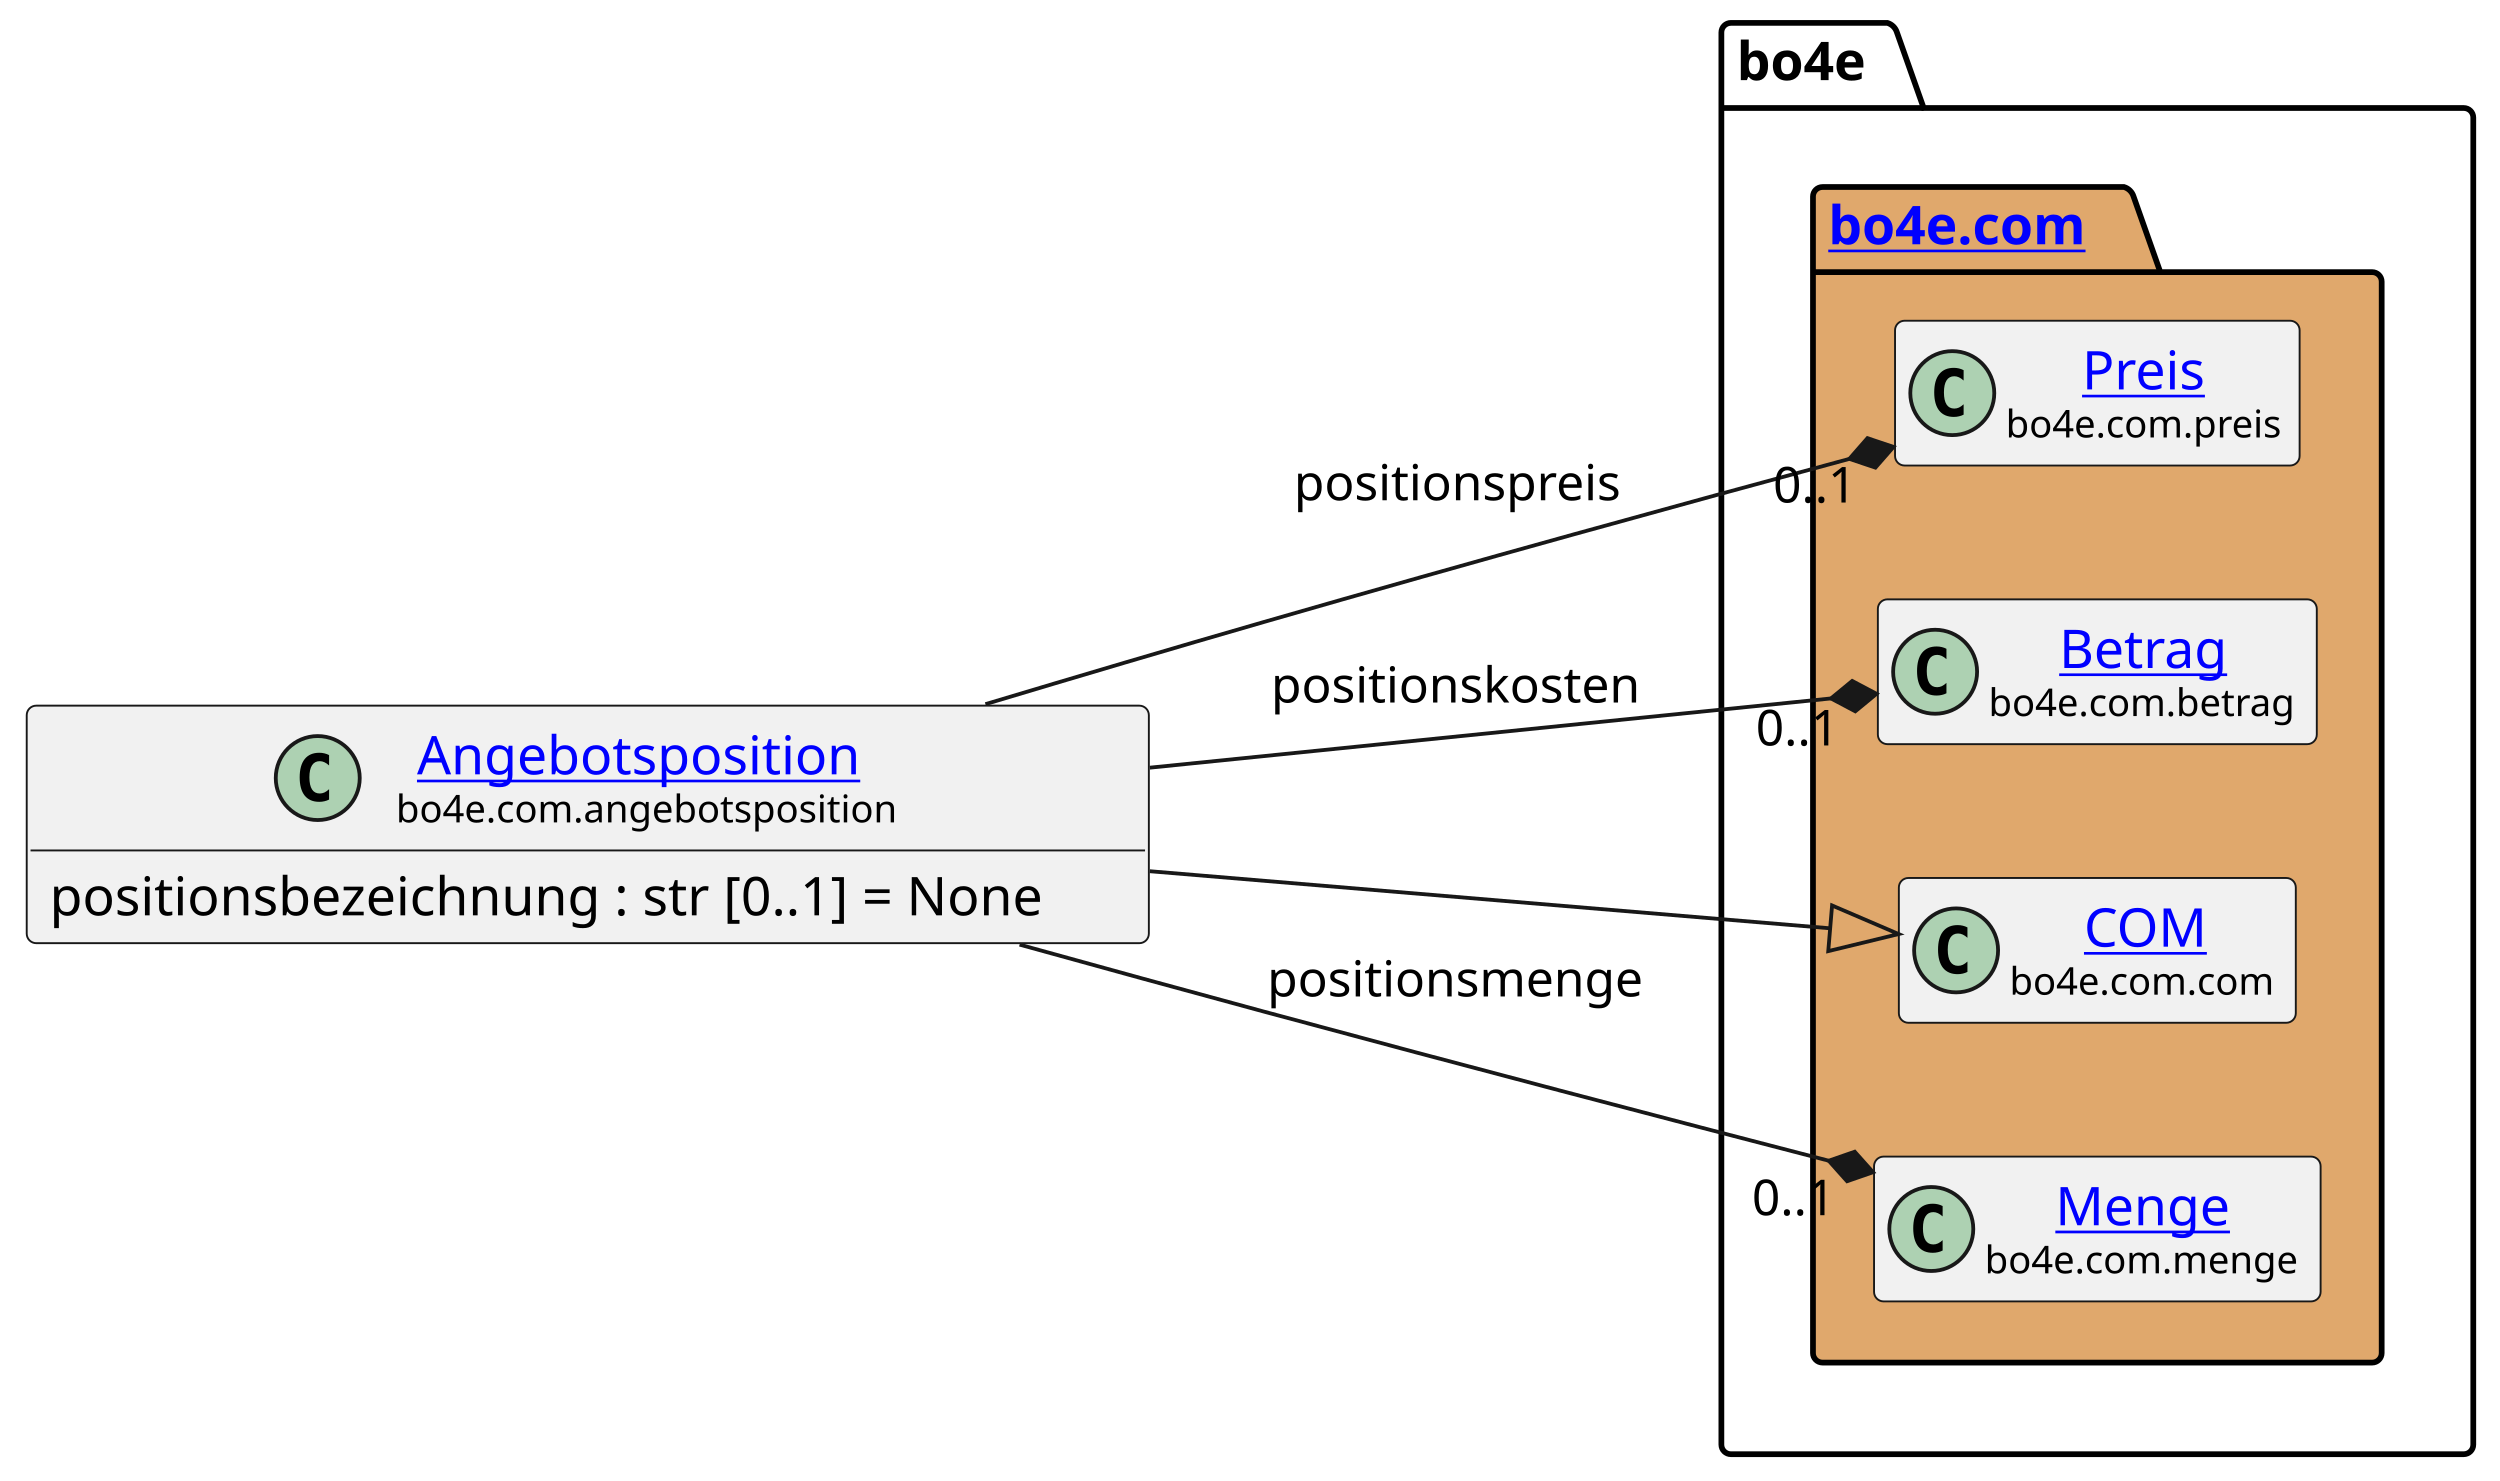
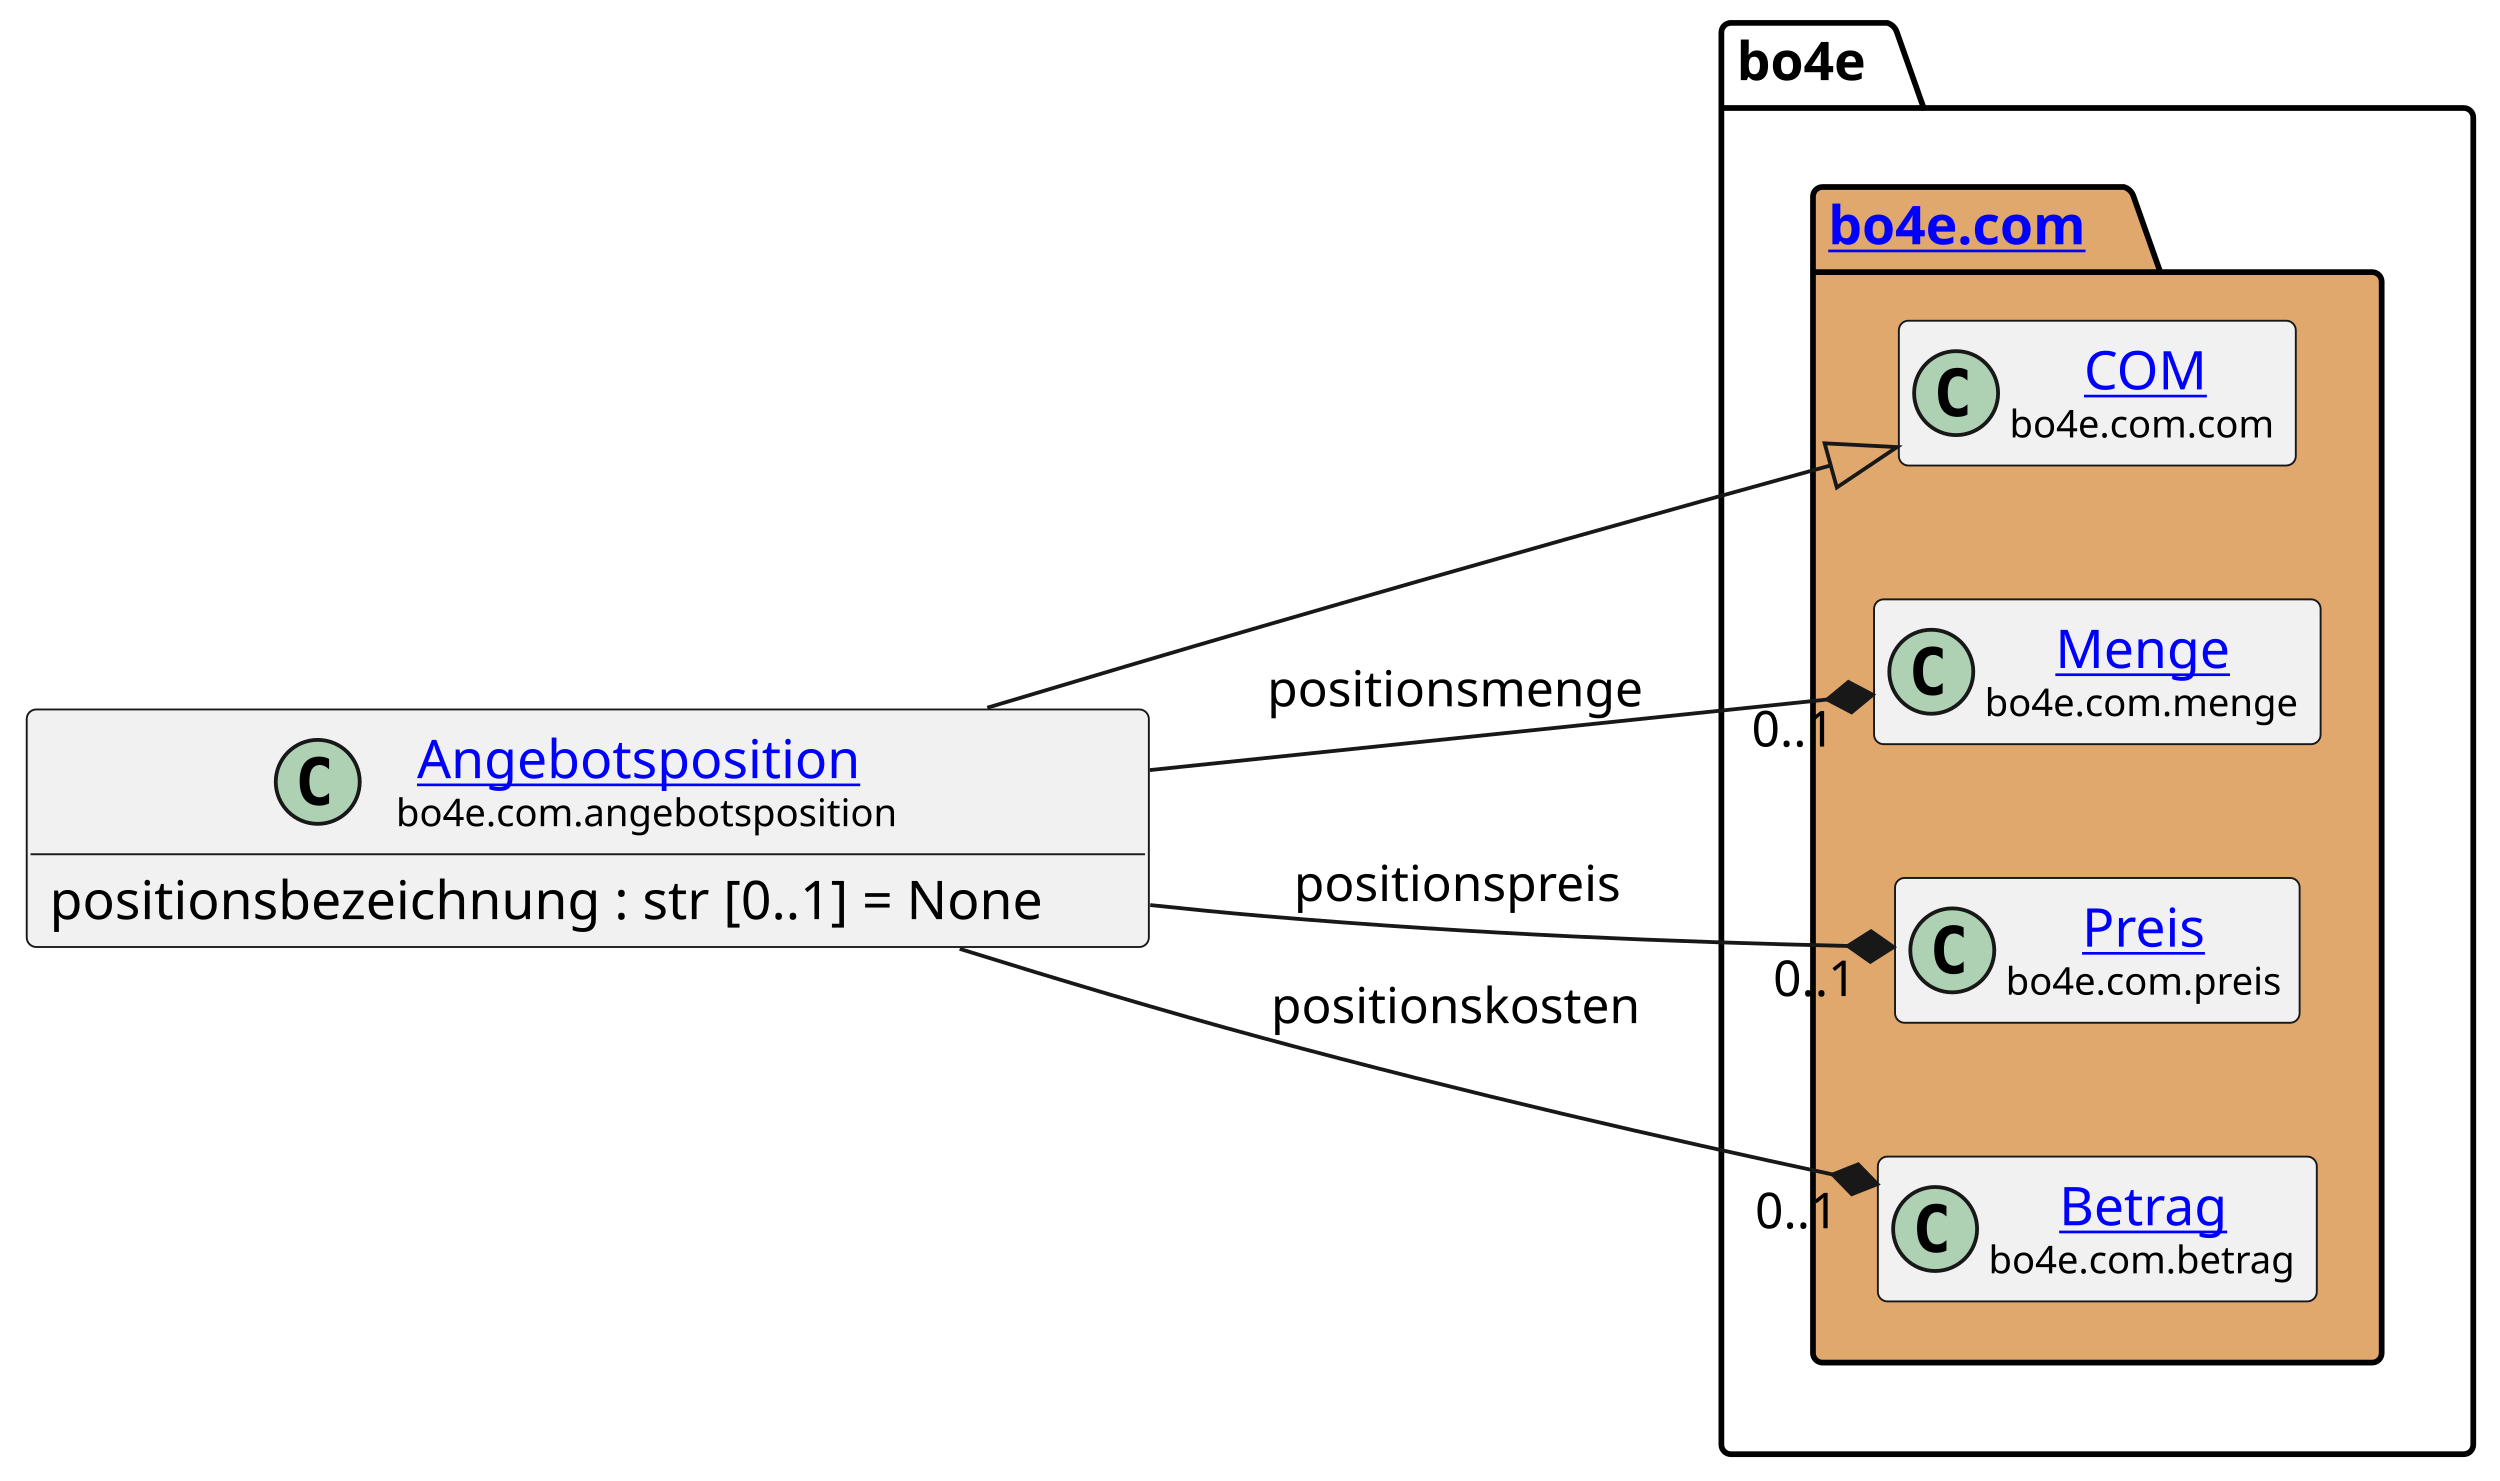
<svg xmlns="http://www.w3.org/2000/svg" xmlns:xlink="http://www.w3.org/1999/xlink" contentStyleType="text/css" height="388px" preserveAspectRatio="none" style="width:655px;height:388px;background:#FFFFFF;" version="1.1" viewBox="0 0 655 388" width="655px" zoomAndPan="magnify">
  <defs />
  <g>
    <g id="cluster_bo4e">
      <path d="M453.5,6 L494.5,6 A3.75,3.75 0 0 1 497,8.5 L504,28.297 L645.5,28.297 A2.5,2.5 0 0 1 648,30.797 L648,378.5 A2.5,2.5 0 0 1 645.5,381 L453.5,381 A2.5,2.5 0 0 1 451,378.5 L451,8.5 A2.5,2.5 0 0 1 453.5,6 " fill="none" style="stroke:#000000;stroke-width:1.5;" />
      <line style="stroke:#000000;stroke-width:1.5;" x1="451" x2="504" y1="28.297" y2="28.297" />
      <text fill="#000000" font-family="sans-serif" font-size="14" font-weight="bold" lengthAdjust="spacing" textLength="40" x="455" y="20.995">bo4e</text>
    </g>
    <g id="cluster_com">
      <path d="M477.5,49 L556.5,49 A3.75,3.75 0 0 1 559,51.5 L566,71.297 L621.5,71.297 A2.5,2.5 0 0 1 624,73.797 L624,354.5 A2.5,2.5 0 0 1 621.5,357 L477.5,357 A2.5,2.5 0 0 1 475,354.5 L475,51.5 A2.5,2.5 0 0 1 477.5,49 " fill="#E0A86C" style="stroke:#000000;stroke-width:1.5;" />
      <line style="stroke:#000000;stroke-width:1.5;" x1="475" x2="566" y1="71.297" y2="71.297" />
      <a href="https://bo4e.github.io/BO4E-python/latest/api/bo4e.com.html" target="_top" title="https://bo4e.github.io/BO4E-python/latest/api/bo4e.com.html" xlink:actuate="onRequest" xlink:href="https://bo4e.github.io/BO4E-python/latest/api/bo4e.com.html" xlink:show="new" xlink:title="https://bo4e.github.io/BO4E-python/latest/api/bo4e.com.html" xlink:type="simple">
        <text fill="#0000FF" font-family="sans-serif" font-size="14" font-weight="bold" lengthAdjust="spacing" text-decoration="underline" textLength="78" x="479" y="63.995">bo4e.com</text>
      </a>
    </g>
+     <g id="elem_COM">
+       <rect codeLine="8" fill="#F1F1F1" height="37.938" id="COM" rx="2.5" ry="2.5" style="stroke:#181818;stroke-width:0.5;" width="104" x="497.5" y="84.03" />
+       <ellipse cx="512.5" cy="102.999" fill="#ADD1B2" rx="11" ry="11" style="stroke:#181818;stroke-width:1.0;" />
+       <path d="M515.469,108.639 Q514.891,108.936 514.25,109.077 Q513.609,109.233 512.906,109.233 Q510.406,109.233 509.078,107.593 Q507.766,105.936 507.766,102.811 Q507.766,99.686 509.078,98.03 Q510.406,96.374 512.906,96.374 Q513.609,96.374 514.25,96.53 Q514.906,96.686 515.469,96.983 L515.469,99.702 Q514.844,99.124 514.25,98.858 Q513.656,98.577 513.031,98.577 Q511.688,98.577 511,99.655 Q510.312,100.718 510.312,102.811 Q510.312,104.905 511,105.983 Q511.688,107.046 513.031,107.046 Q513.656,107.046 514.25,106.78 Q514.844,106.499 515.469,105.921 L515.469,108.639 Z " fill="#000000" />
+       <a href="https://bo4e.github.io/BO4E-python/latest/api/bo4e.com.html#bo4e.com.com.COM" target="_top" title="https://bo4e.github.io/BO4E-python/latest/api/bo4e.com.html#bo4e.com.com.COM" xlink:actuate="onRequest" xlink:href="https://bo4e.github.io/BO4E-python/latest/api/bo4e.com.html#bo4e.com.com.COM" xlink:show="new" xlink:title="https://bo4e.github.io/BO4E-python/latest/api/bo4e.com.html#bo4e.com.com.COM" xlink:type="simple">
+         <text fill="#0000FF" font-family="sans-serif" font-size="14" lengthAdjust="spacing" text-decoration="underline" textLength="33" x="546" y="102.025">COM</text>
+       </a>
+       <text fill="#000000" font-family="sans-serif" font-size="10" lengthAdjust="spacing" textLength="72" x="526.5" y="114.609">bo4e.com.com</text>
+     </g>
+     <g id="elem_Menge">
+       <rect codeLine="9" fill="#F1F1F1" height="37.938" id="Menge" rx="2.5" ry="2.5" style="stroke:#181818;stroke-width:0.5;" width="117" x="491" y="157.03" />
+       <ellipse cx="506" cy="175.999" fill="#ADD1B2" rx="11" ry="11" style="stroke:#181818;stroke-width:1.0;" />
+       <path d="M508.969,181.639 Q508.391,181.936 507.75,182.077 Q507.109,182.233 506.406,182.233 Q503.906,182.233 502.578,180.593 Q501.266,178.936 501.266,175.811 Q501.266,172.686 502.578,171.03 Q503.906,169.374 506.406,169.374 Q507.109,169.374 507.75,169.53 Q508.406,169.686 508.969,169.983 L508.969,172.702 Q508.344,172.124 507.75,171.858 Q507.156,171.577 506.531,171.577 Q505.188,171.577 504.5,172.655 Q503.812,173.718 503.812,175.811 Q503.812,177.905 504.5,178.983 Q505.188,180.046 506.531,180.046 Q507.156,180.046 507.75,179.78 Q508.344,179.499 508.969,178.921 L508.969,181.639 Z " fill="#000000" />
+       <a href="https://bo4e.github.io/BO4E-python/latest/api/bo4e.com.html#bo4e.com.menge.Menge" target="_top" title="https://bo4e.github.io/BO4E-python/latest/api/bo4e.com.html#bo4e.com.menge.Menge" xlink:actuate="onRequest" xlink:href="https://bo4e.github.io/BO4E-python/latest/api/bo4e.com.html#bo4e.com.menge.Menge" xlink:show="new" xlink:title="https://bo4e.github.io/BO4E-python/latest/api/bo4e.com.html#bo4e.com.menge.Menge" xlink:type="simple">
+         <text fill="#0000FF" font-family="sans-serif" font-size="14" lengthAdjust="spacing" text-decoration="underline" textLength="48" x="538.5" y="175.025">Menge</text>
+       </a>
+       <text fill="#000000" font-family="sans-serif" font-size="10" lengthAdjust="spacing" textLength="85" x="520" y="187.609">bo4e.com.menge</text>
+     </g>
    <g id="elem_Preis">
-       <rect codeLine="8" fill="#F1F1F1" height="37.938" id="Preis" rx="2.5" ry="2.5" style="stroke:#181818;stroke-width:0.5;" width="106" x="496.5" y="84.03" />
-       <ellipse cx="511.5" cy="102.999" fill="#ADD1B2" rx="11" ry="11" style="stroke:#181818;stroke-width:1.0;" />
-       <path d="M514.469,108.639 Q513.891,108.936 513.25,109.077 Q512.609,109.233 511.906,109.233 Q509.406,109.233 508.078,107.593 Q506.766,105.936 506.766,102.811 Q506.766,99.686 508.078,98.03 Q509.406,96.374 511.906,96.374 Q512.609,96.374 513.25,96.53 Q513.906,96.686 514.469,96.983 L514.469,99.702 Q513.844,99.124 513.25,98.858 Q512.656,98.577 512.031,98.577 Q510.688,98.577 510,99.655 Q509.312,100.718 509.312,102.811 Q509.312,104.905 510,105.983 Q510.688,107.046 512.031,107.046 Q512.656,107.046 513.25,106.78 Q513.844,106.499 514.469,105.921 L514.469,108.639 Z " fill="#000000" />
+       <rect codeLine="10" fill="#F1F1F1" height="37.938" id="Preis" rx="2.5" ry="2.5" style="stroke:#181818;stroke-width:0.5;" width="106" x="496.5" y="230.03" />
+       <ellipse cx="511.5" cy="248.999" fill="#ADD1B2" rx="11" ry="11" style="stroke:#181818;stroke-width:1.0;" />
+       <path d="M514.469,254.639 Q513.891,254.936 513.25,255.077 Q512.609,255.233 511.906,255.233 Q509.406,255.233 508.078,253.593 Q506.766,251.936 506.766,248.811 Q506.766,245.686 508.078,244.03 Q509.406,242.374 511.906,242.374 Q512.609,242.374 513.25,242.53 Q513.906,242.686 514.469,242.983 L514.469,245.702 Q513.844,245.124 513.25,244.858 Q512.656,244.577 512.031,244.577 Q510.688,244.577 510,245.655 Q509.312,246.718 509.312,248.811 Q509.312,250.905 510,251.983 Q510.688,253.046 512.031,253.046 Q512.656,253.046 513.25,252.78 Q513.844,252.499 514.469,251.921 L514.469,254.639 Z " fill="#000000" />
      <a href="https://bo4e.github.io/BO4E-python/latest/api/bo4e.com.html#bo4e.com.preis.Preis" target="_top" title="https://bo4e.github.io/BO4E-python/latest/api/bo4e.com.html#bo4e.com.preis.Preis" xlink:actuate="onRequest" xlink:href="https://bo4e.github.io/BO4E-python/latest/api/bo4e.com.html#bo4e.com.preis.Preis" xlink:show="new" xlink:title="https://bo4e.github.io/BO4E-python/latest/api/bo4e.com.html#bo4e.com.preis.Preis" xlink:type="simple">
-         <text fill="#0000FF" font-family="sans-serif" font-size="14" lengthAdjust="spacing" text-decoration="underline" textLength="34" x="545.5" y="102.025">Preis</text>
+         <text fill="#0000FF" font-family="sans-serif" font-size="14" lengthAdjust="spacing" text-decoration="underline" textLength="34" x="545.5" y="248.025">Preis</text>
      </a>
-       <text fill="#000000" font-family="sans-serif" font-size="10" lengthAdjust="spacing" textLength="74" x="525.5" y="114.609">bo4e.com.preis</text>
+       <text fill="#000000" font-family="sans-serif" font-size="10" lengthAdjust="spacing" textLength="74" x="525.5" y="260.609">bo4e.com.preis</text>
    </g>
    <g id="elem_Betrag">
-       <rect codeLine="9" fill="#F1F1F1" height="37.938" id="Betrag" rx="2.5" ry="2.5" style="stroke:#181818;stroke-width:0.5;" width="115" x="492" y="157.03" />
-       <ellipse cx="507" cy="175.999" fill="#ADD1B2" rx="11" ry="11" style="stroke:#181818;stroke-width:1.0;" />
-       <path d="M509.969,181.639 Q509.391,181.936 508.75,182.077 Q508.109,182.233 507.406,182.233 Q504.906,182.233 503.578,180.593 Q502.266,178.936 502.266,175.811 Q502.266,172.686 503.578,171.03 Q504.906,169.374 507.406,169.374 Q508.109,169.374 508.75,169.53 Q509.406,169.686 509.969,169.983 L509.969,172.702 Q509.344,172.124 508.75,171.858 Q508.156,171.577 507.531,171.577 Q506.188,171.577 505.5,172.655 Q504.812,173.718 504.812,175.811 Q504.812,177.905 505.5,178.983 Q506.188,180.046 507.531,180.046 Q508.156,180.046 508.75,179.78 Q509.344,179.499 509.969,178.921 L509.969,181.639 Z " fill="#000000" />
+       <rect codeLine="11" fill="#F1F1F1" height="37.938" id="Betrag" rx="2.5" ry="2.5" style="stroke:#181818;stroke-width:0.5;" width="115" x="492" y="303.03" />
+       <ellipse cx="507" cy="321.999" fill="#ADD1B2" rx="11" ry="11" style="stroke:#181818;stroke-width:1.0;" />
+       <path d="M509.969,327.639 Q509.391,327.936 508.75,328.077 Q508.109,328.233 507.406,328.233 Q504.906,328.233 503.578,326.592 Q502.266,324.936 502.266,321.811 Q502.266,318.686 503.578,317.03 Q504.906,315.374 507.406,315.374 Q508.109,315.374 508.75,315.53 Q509.406,315.686 509.969,315.983 L509.969,318.702 Q509.344,318.124 508.75,317.858 Q508.156,317.577 507.531,317.577 Q506.188,317.577 505.5,318.655 Q504.812,319.717 504.812,321.811 Q504.812,323.905 505.5,324.983 Q506.188,326.046 507.531,326.046 Q508.156,326.046 508.75,325.78 Q509.344,325.499 509.969,324.921 L509.969,327.639 Z " fill="#000000" />
      <a href="https://bo4e.github.io/BO4E-python/latest/api/bo4e.com.html#bo4e.com.betrag.Betrag" target="_top" title="https://bo4e.github.io/BO4E-python/latest/api/bo4e.com.html#bo4e.com.betrag.Betrag" xlink:actuate="onRequest" xlink:href="https://bo4e.github.io/BO4E-python/latest/api/bo4e.com.html#bo4e.com.betrag.Betrag" xlink:show="new" xlink:title="https://bo4e.github.io/BO4E-python/latest/api/bo4e.com.html#bo4e.com.betrag.Betrag" xlink:type="simple">
-         <text fill="#0000FF" font-family="sans-serif" font-size="14" lengthAdjust="spacing" text-decoration="underline" textLength="46" x="539.5" y="175.025">Betrag</text>
+         <text fill="#0000FF" font-family="sans-serif" font-size="14" lengthAdjust="spacing" text-decoration="underline" textLength="46" x="539.5" y="321.025">Betrag</text>
      </a>
-       <text fill="#000000" font-family="sans-serif" font-size="10" lengthAdjust="spacing" textLength="83" x="521" y="187.609">bo4e.com.betrag</text>
-     </g>
-     <g id="elem_COM">
-       <rect codeLine="10" fill="#F1F1F1" height="37.938" id="COM" rx="2.5" ry="2.5" style="stroke:#181818;stroke-width:0.5;" width="104" x="497.5" y="230.03" />
-       <ellipse cx="512.5" cy="248.999" fill="#ADD1B2" rx="11" ry="11" style="stroke:#181818;stroke-width:1.0;" />
-       <path d="M515.469,254.639 Q514.891,254.936 514.25,255.077 Q513.609,255.233 512.906,255.233 Q510.406,255.233 509.078,253.593 Q507.766,251.936 507.766,248.811 Q507.766,245.686 509.078,244.03 Q510.406,242.374 512.906,242.374 Q513.609,242.374 514.25,242.53 Q514.906,242.686 515.469,242.983 L515.469,245.702 Q514.844,245.124 514.25,244.858 Q513.656,244.577 513.031,244.577 Q511.688,244.577 511,245.655 Q510.312,246.718 510.312,248.811 Q510.312,250.905 511,251.983 Q511.688,253.046 513.031,253.046 Q513.656,253.046 514.25,252.78 Q514.844,252.499 515.469,251.921 L515.469,254.639 Z " fill="#000000" />
-       <a href="https://bo4e.github.io/BO4E-python/latest/api/bo4e.com.html#bo4e.com.com.COM" target="_top" title="https://bo4e.github.io/BO4E-python/latest/api/bo4e.com.html#bo4e.com.com.COM" xlink:actuate="onRequest" xlink:href="https://bo4e.github.io/BO4E-python/latest/api/bo4e.com.html#bo4e.com.com.COM" xlink:show="new" xlink:title="https://bo4e.github.io/BO4E-python/latest/api/bo4e.com.html#bo4e.com.com.COM" xlink:type="simple">
-         <text fill="#0000FF" font-family="sans-serif" font-size="14" lengthAdjust="spacing" text-decoration="underline" textLength="33" x="546" y="248.025">COM</text>
-       </a>
-       <text fill="#000000" font-family="sans-serif" font-size="10" lengthAdjust="spacing" textLength="72" x="526.5" y="260.609">bo4e.com.com</text>
-     </g>
-     <g id="elem_Menge">
-       <rect codeLine="11" fill="#F1F1F1" height="37.938" id="Menge" rx="2.5" ry="2.5" style="stroke:#181818;stroke-width:0.5;" width="117" x="491" y="303.03" />
-       <ellipse cx="506" cy="321.999" fill="#ADD1B2" rx="11" ry="11" style="stroke:#181818;stroke-width:1.0;" />
-       <path d="M508.969,327.639 Q508.391,327.936 507.75,328.077 Q507.109,328.233 506.406,328.233 Q503.906,328.233 502.578,326.592 Q501.266,324.936 501.266,321.811 Q501.266,318.686 502.578,317.03 Q503.906,315.374 506.406,315.374 Q507.109,315.374 507.75,315.53 Q508.406,315.686 508.969,315.983 L508.969,318.702 Q508.344,318.124 507.75,317.858 Q507.156,317.577 506.531,317.577 Q505.188,317.577 504.5,318.655 Q503.812,319.717 503.812,321.811 Q503.812,323.905 504.5,324.983 Q505.188,326.046 506.531,326.046 Q507.156,326.046 507.75,325.78 Q508.344,325.499 508.969,324.921 L508.969,327.639 Z " fill="#000000" />
-       <a href="https://bo4e.github.io/BO4E-python/latest/api/bo4e.com.html#bo4e.com.menge.Menge" target="_top" title="https://bo4e.github.io/BO4E-python/latest/api/bo4e.com.html#bo4e.com.menge.Menge" xlink:actuate="onRequest" xlink:href="https://bo4e.github.io/BO4E-python/latest/api/bo4e.com.html#bo4e.com.menge.Menge" xlink:show="new" xlink:title="https://bo4e.github.io/BO4E-python/latest/api/bo4e.com.html#bo4e.com.menge.Menge" xlink:type="simple">
-         <text fill="#0000FF" font-family="sans-serif" font-size="14" lengthAdjust="spacing" text-decoration="underline" textLength="48" x="538.5" y="321.025">Menge</text>
-       </a>
-       <text fill="#000000" font-family="sans-serif" font-size="10" lengthAdjust="spacing" textLength="85" x="520" y="333.609">bo4e.com.menge</text>
+       <text fill="#000000" font-family="sans-serif" font-size="10" lengthAdjust="spacing" textLength="83" x="521" y="333.609">bo4e.com.betrag</text>
    </g>
    <g id="elem_Angebotsposition">
-       <rect codeLine="3" fill="#F1F1F1" height="62.234" id="Angebotsposition" rx="2.5" ry="2.5" style="stroke:#181818;stroke-width:0.5;" width="294" x="7" y="184.88" />
-       <ellipse cx="83.25" cy="203.849" fill="#ADD1B2" rx="11" ry="11" style="stroke:#181818;stroke-width:1.0;" />
-       <path d="M86.219,209.489 Q85.641,209.786 85,209.927 Q84.359,210.083 83.656,210.083 Q81.156,210.083 79.828,208.442 Q78.516,206.786 78.516,203.661 Q78.516,200.536 79.828,198.88 Q81.156,197.224 83.656,197.224 Q84.359,197.224 85,197.38 Q85.656,197.536 86.219,197.833 L86.219,200.552 Q85.594,199.974 85,199.708 Q84.406,199.427 83.781,199.427 Q82.438,199.427 81.75,200.505 Q81.062,201.567 81.062,203.661 Q81.062,205.755 81.75,206.833 Q82.438,207.896 83.781,207.896 Q84.406,207.896 85,207.63 Q85.594,207.349 86.219,206.771 L86.219,209.489 Z " fill="#000000" />
+       <rect codeLine="3" fill="#F1F1F1" height="62.234" id="Angebotsposition" rx="2.5" ry="2.5" style="stroke:#181818;stroke-width:0.5;" width="294" x="7" y="185.88" />
+       <ellipse cx="83.25" cy="204.849" fill="#ADD1B2" rx="11" ry="11" style="stroke:#181818;stroke-width:1.0;" />
+       <path d="M86.219,210.489 Q85.641,210.786 85,210.927 Q84.359,211.083 83.656,211.083 Q81.156,211.083 79.828,209.442 Q78.516,207.786 78.516,204.661 Q78.516,201.536 79.828,199.88 Q81.156,198.224 83.656,198.224 Q84.359,198.224 85,198.38 Q85.656,198.536 86.219,198.833 L86.219,201.552 Q85.594,200.974 85,200.708 Q84.406,200.427 83.781,200.427 Q82.438,200.427 81.75,201.505 Q81.062,202.567 81.062,204.661 Q81.062,206.755 81.75,207.833 Q82.438,208.896 83.781,208.896 Q84.406,208.896 85,208.63 Q85.594,208.349 86.219,207.771 L86.219,210.489 Z " fill="#000000" />
      <a href="https://bo4e.github.io/BO4E-python/latest/api/bo4e.com.html#bo4e.com.angebotsposition.Angebotsposition" target="_top" title="https://bo4e.github.io/BO4E-python/latest/api/bo4e.com.html#bo4e.com.angebotsposition.Angebotsposition" xlink:actuate="onRequest" xlink:href="https://bo4e.github.io/BO4E-python/latest/api/bo4e.com.html#bo4e.com.angebotsposition.Angebotsposition" xlink:show="new" xlink:title="https://bo4e.github.io/BO4E-python/latest/api/bo4e.com.html#bo4e.com.angebotsposition.Angebotsposition" xlink:type="simple">
-         <text fill="#0000FF" font-family="sans-serif" font-size="14" lengthAdjust="spacing" text-decoration="underline" textLength="122" x="109.25" y="202.875">Angebotsposition</text>
+         <text fill="#0000FF" font-family="sans-serif" font-size="14" lengthAdjust="spacing" text-decoration="underline" textLength="122" x="109.25" y="203.875">Angebotsposition</text>
      </a>
-       <text fill="#000000" font-family="sans-serif" font-size="10" lengthAdjust="spacing" textLength="133" x="103.75" y="215.459">bo4e.com.angebotsposition</text>
-       <line style="stroke:#181818;stroke-width:0.5;" x1="8" x2="300" y1="222.817" y2="222.817" />
-       <text fill="#000000" font-family="sans-serif" font-size="14" lengthAdjust="spacing" textLength="282" x="13" y="239.813">positionsbezeichnung : str [0..1] = None</text>
+       <text fill="#000000" font-family="sans-serif" font-size="10" lengthAdjust="spacing" textLength="133" x="103.75" y="216.459">bo4e.com.angebotsposition</text>
+       <line style="stroke:#181818;stroke-width:0.5;" x1="8" x2="300" y1="223.817" y2="223.817" />
+       <text fill="#000000" font-family="sans-serif" font-size="14" lengthAdjust="spacing" textLength="282" x="13" y="240.813">positionsbezeichnung : str [0..1] = None</text>
    </g>
    <g id="link_Angebotsposition_COM">
-       <path codeLine="14" d="M301.25,228.26 C370.11,234.04 429.893,239.056 479.503,243.216 " fill="none" id="Angebotsposition-to-COM" style="stroke:#181818;stroke-width:1.0;" />
-       <polygon fill="none" points="497.44,244.72,480.004,237.237,479.002,249.195,497.44,244.72" style="stroke:#181818;stroke-width:1.0;" />
+       <path codeLine="14" d="M258.67,185.42 C282.41,178.29 307.56,170.82 331,164 C387.67,147.52 435.53,134.124 479.65,121.934 " fill="none" id="Angebotsposition-to-COM" style="stroke:#181818;stroke-width:1.0;" />
+       <polygon fill="none" points="497,117.14,478.052,116.15,481.248,127.717,497,117.14" style="stroke:#181818;stroke-width:1.0;" />
    </g>
    <g id="link_Angebotsposition_Preis">
-       <path codeLine="15" d="M258.18,184.49 C282.06,177.32 307.39,169.81 331,163 C387.27,146.77 440.407,132.165 484.527,120.225 " fill="none" id="Angebotsposition-to-Preis" style="stroke:#181818;stroke-width:1.0;" />
-       <polygon fill="#181818" points="496.11,117.09,489.273,114.796,484.527,120.225,491.363,122.519,496.11,117.09" style="stroke:#181818;stroke-width:1.0;" />
-       <text fill="#000000" font-family="sans-serif" font-size="13" lengthAdjust="spacing" textLength="88" x="339" y="131.067">positionspreis</text>
-       <text fill="#000000" font-family="sans-serif" font-size="13" lengthAdjust="spacing" textLength="24" x="464.549" y="131.661">0..1</text>
+       <path codeLine="15" d="M301.35,237.13 C311.37,238.2 321.33,239.17 331,240 C387.29,244.83 440.013,246.807 484.123,247.847 " fill="none" id="Angebotsposition-to-Preis" style="stroke:#181818;stroke-width:1.0;" />
+       <polygon fill="#181818" points="496.12,248.13,490.216,243.99,484.123,247.847,490.027,251.988,496.12,248.13" style="stroke:#181818;stroke-width:1.0;" />
+       <text fill="#000000" font-family="sans-serif" font-size="13" lengthAdjust="spacing" textLength="88" x="339" y="236.067">positionspreis</text>
+       <text fill="#000000" font-family="sans-serif" font-size="13" lengthAdjust="spacing" textLength="24" x="464.56" y="260.971">0..1</text>
    </g>
    <g id="link_Angebotsposition_Menge">
-       <path codeLine="16" d="M267.13,247.49 C288.33,253.37 310.33,259.42 331,265 C385.08,279.61 435.254,292.739 479.124,304.109 " fill="none" id="Angebotsposition-to-Menge" style="stroke:#181818;stroke-width:1.0;" />
-       <polygon fill="#181818" points="490.74,307.12,485.935,301.743,479.124,304.109,483.928,309.487,490.74,307.12" style="stroke:#181818;stroke-width:1.0;" />
-       <text fill="#000000" font-family="sans-serif" font-size="13" lengthAdjust="spacing" textLength="102" x="332" y="261.067">positionsmenge</text>
-       <text fill="#000000" font-family="sans-serif" font-size="13" lengthAdjust="spacing" textLength="24" x="459.001" y="318.387">0..1</text>
+       <path codeLine="16" d="M301.25,201.76 C367.05,194.91 429.005,188.453 478.725,183.274 " fill="none" id="Angebotsposition-to-Menge" style="stroke:#181818;stroke-width:1.0;" />
+       <polygon fill="#181818" points="490.66,182.03,484.278,178.673,478.725,183.274,485.107,186.63,490.66,182.03" style="stroke:#181818;stroke-width:1.0;" />
+       <text fill="#000000" font-family="sans-serif" font-size="13" lengthAdjust="spacing" textLength="102" x="332" y="185.067">positionsmenge</text>
+       <text fill="#000000" font-family="sans-serif" font-size="13" lengthAdjust="spacing" textLength="24" x="458.912" y="195.584">0..1</text>
    </g>
    <g id="link_Angebotsposition_Betrag">
-       <path codeLine="17" d="M301.25,201.13 C367.49,194.4 429.981,188.042 479.711,182.992 " fill="none" id="Angebotsposition-to-Betrag" style="stroke:#181818;stroke-width:1.0;" />
-       <polygon fill="#181818" points="491.65,181.78,485.277,178.407,479.711,182.992,486.085,186.366,491.65,181.78" style="stroke:#181818;stroke-width:1.0;" />
-       <text fill="#000000" font-family="sans-serif" font-size="13" lengthAdjust="spacing" textLength="100" x="333" y="184.067">positionskosten</text>
-       <text fill="#000000" font-family="sans-serif" font-size="13" lengthAdjust="spacing" textLength="24" x="460.01" y="195.307">0..1</text>
+       <path codeLine="17" d="M251.44,248.6 C277.17,256.63 305.04,264.97 331,272 C385.23,286.68 436.067,298.252 480.137,307.712 " fill="none" id="Angebotsposition-to-Betrag" style="stroke:#181818;stroke-width:1.0;" />
+       <polygon fill="#181818" points="491.87,310.23,486.843,305.06,480.137,307.712,485.164,312.882,491.87,310.23" style="stroke:#181818;stroke-width:1.0;" />
+       <text fill="#000000" font-family="sans-serif" font-size="13" lengthAdjust="spacing" textLength="100" x="333" y="268.067">positionskosten</text>
+       <text fill="#000000" font-family="sans-serif" font-size="13" lengthAdjust="spacing" textLength="24" x="459.819" y="321.811">0..1</text>
    </g>
  </g>
</svg>
